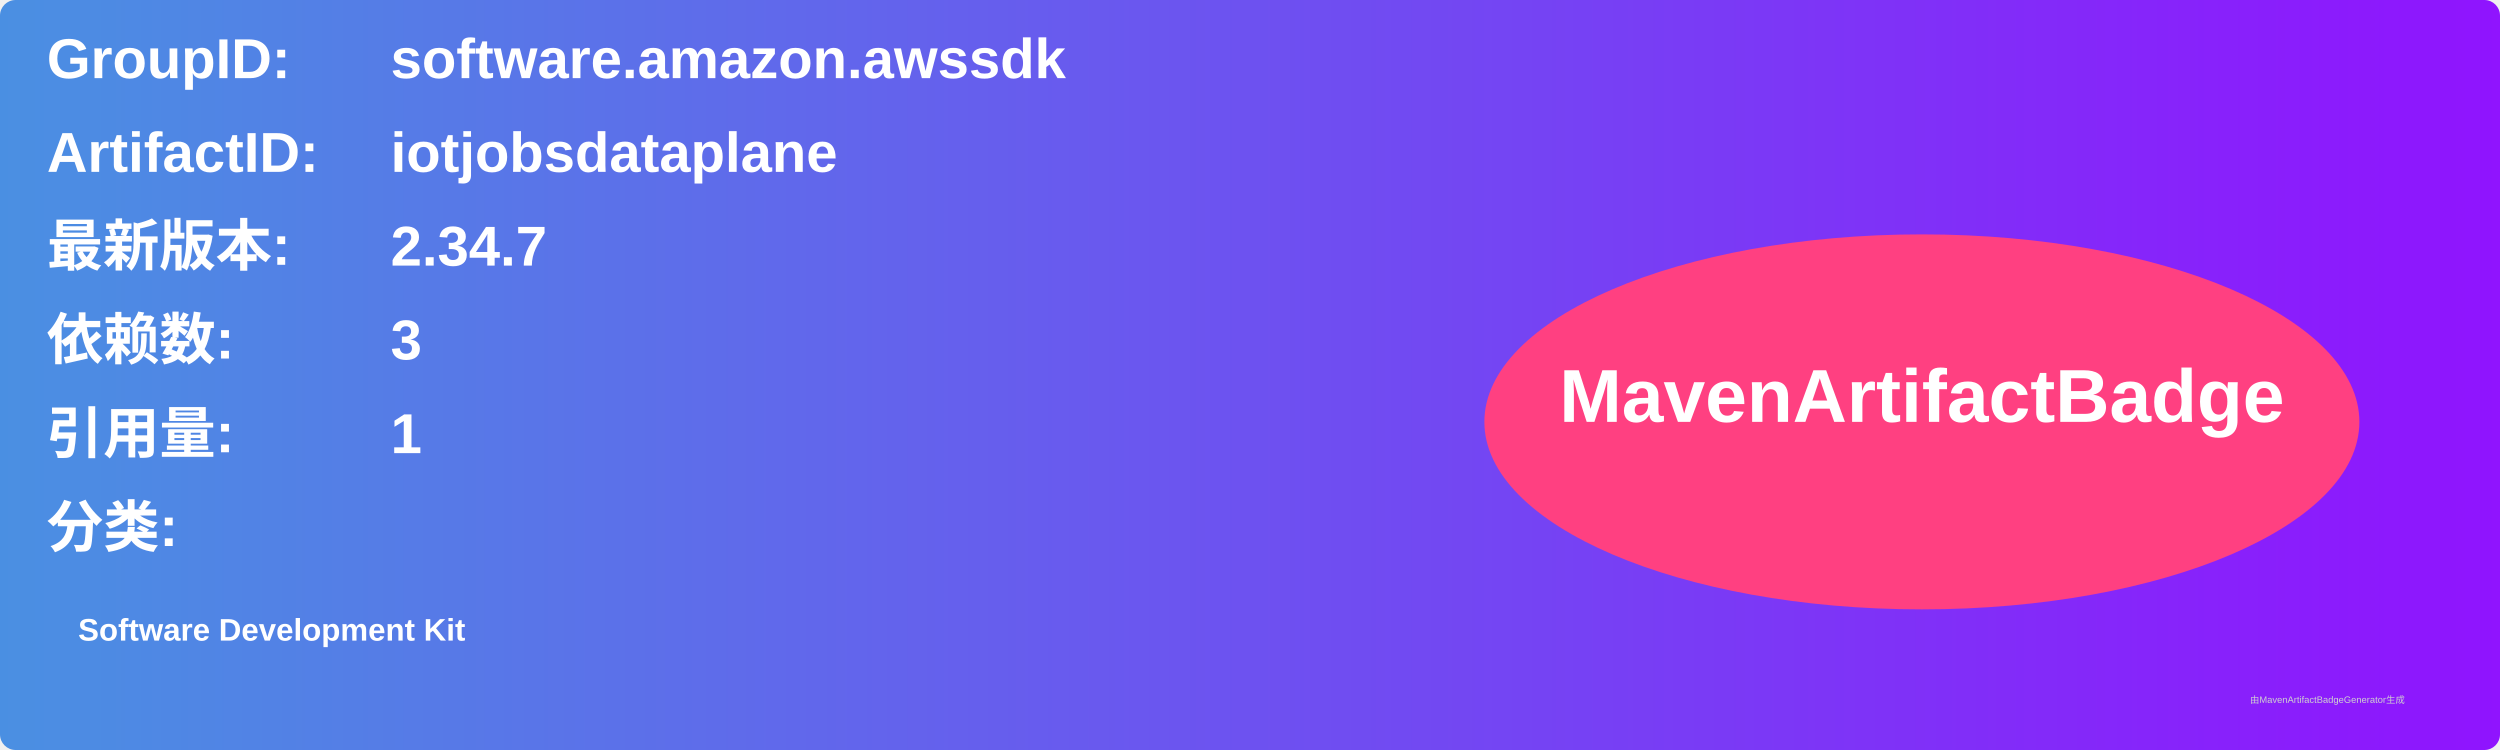
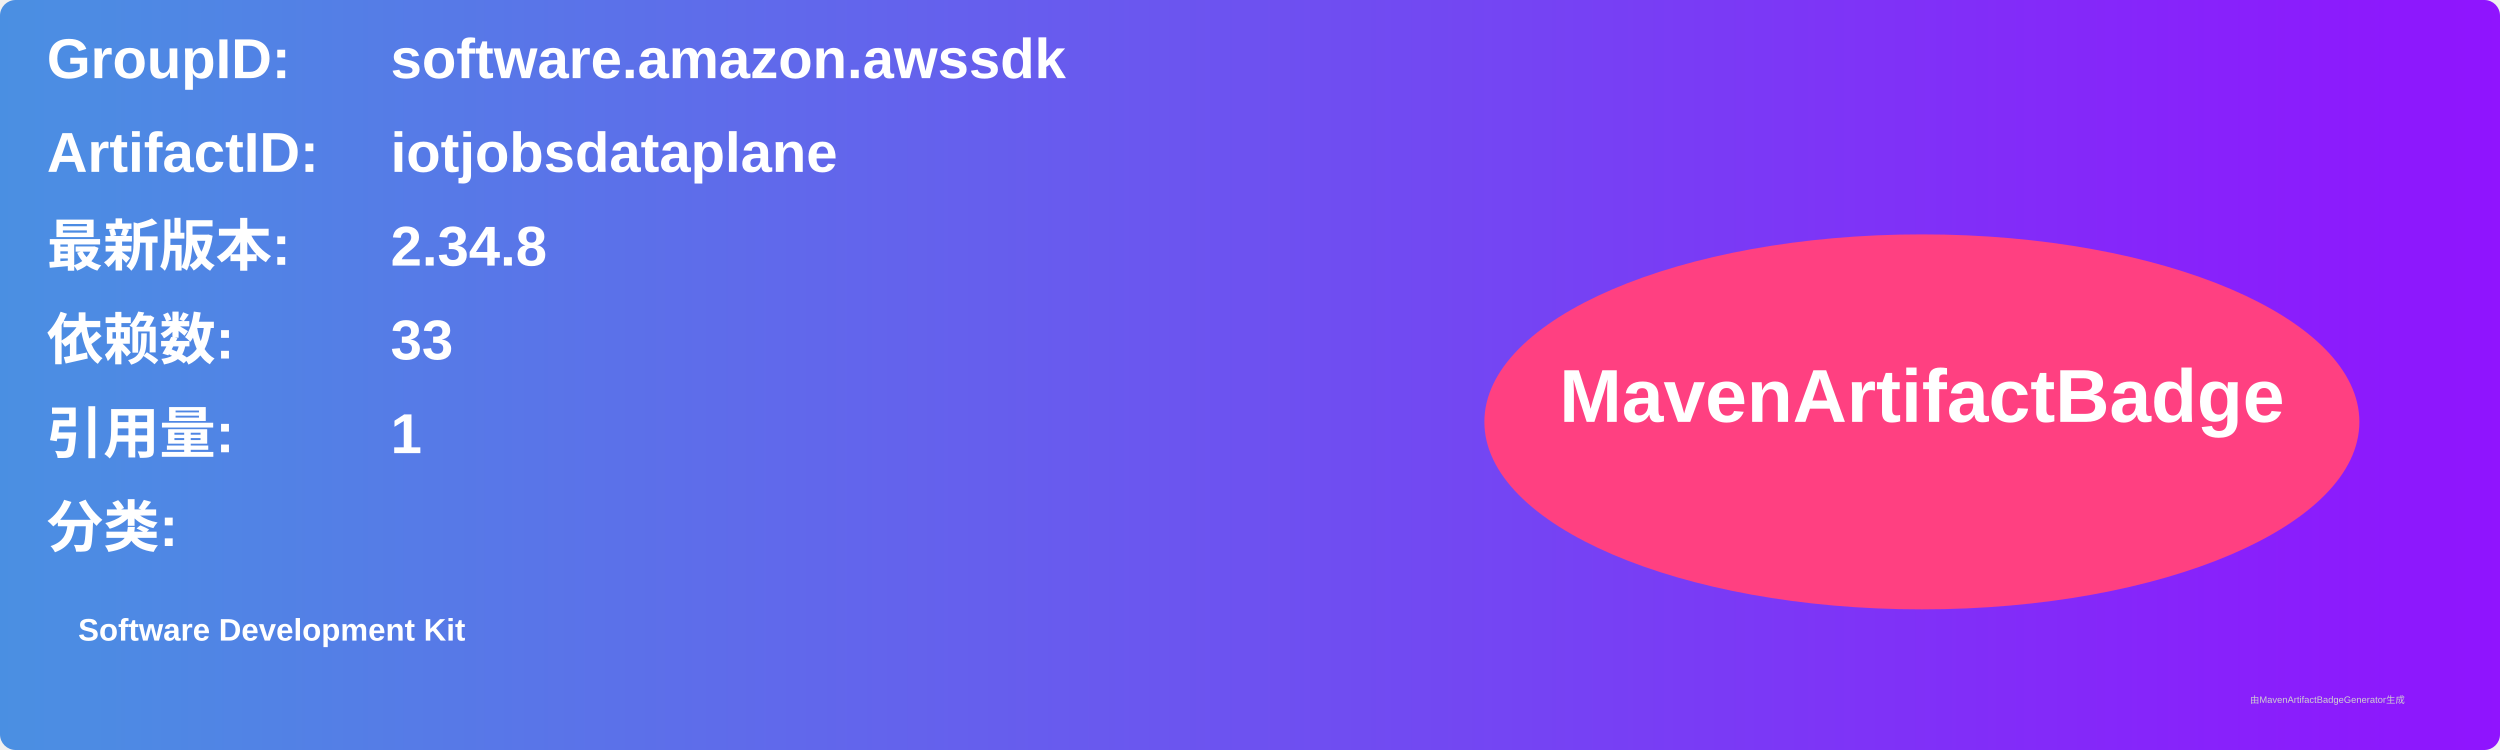
<svg xmlns="http://www.w3.org/2000/svg" width="800" height="240" viewBox="0 0 800 240">
  <linearGradient id="grad" x1="0%" y1="0%" x2="100%" y2="0%">
    <stop offset="0%" stop-color="#4a90e2" />
    <stop offset="100%" stop-color="#9013fe" />
  </linearGradient>
  <rect width="100%" height="100%" rx="5" ry="5" fill="url(#grad)" />
  <g transform="translate(15, 15)">
    <text x="0" y="10" font-family="Arial" font-size="18" fill="white" font-weight="bold" width="260">GroupID:</text>
    <text x="110" y="10" font-family="Arial" font-size="18" fill="white" font-weight="bold" width="460">software.amazon.awssdk</text>
    <text x="0" y="40" font-family="Arial" font-size="18" fill="white" font-weight="bold" width="260">ArtifactID:</text>
    <text x="110" y="40" font-family="Arial" font-size="18" fill="white" font-weight="bold" width="460">iotjobsdataplane</text>
    <text x="0" y="70" font-family="Arial" font-size="18" fill="white" font-weight="bold">最新版本:</text>
    <text x="110" y="70" font-family="Arial" font-size="18" fill="white" font-weight="bold">
-       <tspan font-weight="bold">2.34.7</tspan>
+       <tspan font-weight="bold">2.34.8</tspan>
    </text>
    <text x="0" y="100" font-family="Arial" font-size="18" fill="white" font-weight="bold">依赖数: </text>
    <text x="110" y="100" font-family="Arial" font-size="18" fill="white">
-       <tspan font-weight="bold">3</tspan>
+       <tspan font-weight="bold">33</tspan>
    </text>
    <text x="0" y="130" font-family="Arial" font-size="18" fill="white" font-weight="bold">引用量: </text>
    <text x="110" y="130" font-family="Arial" font-size="18" fill="white">
      <tspan font-weight="bold">1</tspan>
    </text>
    <text x="0" y="160" font-family="Arial" font-size="18" fill="white" font-weight="bold">分类:</text>
    <text x="10" y="190" font-family="Arial" font-size="10" fill="white">
      <tspan font-weight="bold">Software Development Kit</tspan>
    </text>
    <ellipse cx="600" cy="120" rx="140" ry="60" fill="#ff4081" />
    <text x="600" y="120" text-anchor="middle" font-family="Arial" font-size="24" fill="white" font-weight="bold">MavenArtifactBadge</text>
  </g>
  <text x="720" y="225" font-family="Arial" font-size="3" fill="#d0d0d0">由MavenArtifactBadgeGenerator生成</text>
</svg>
